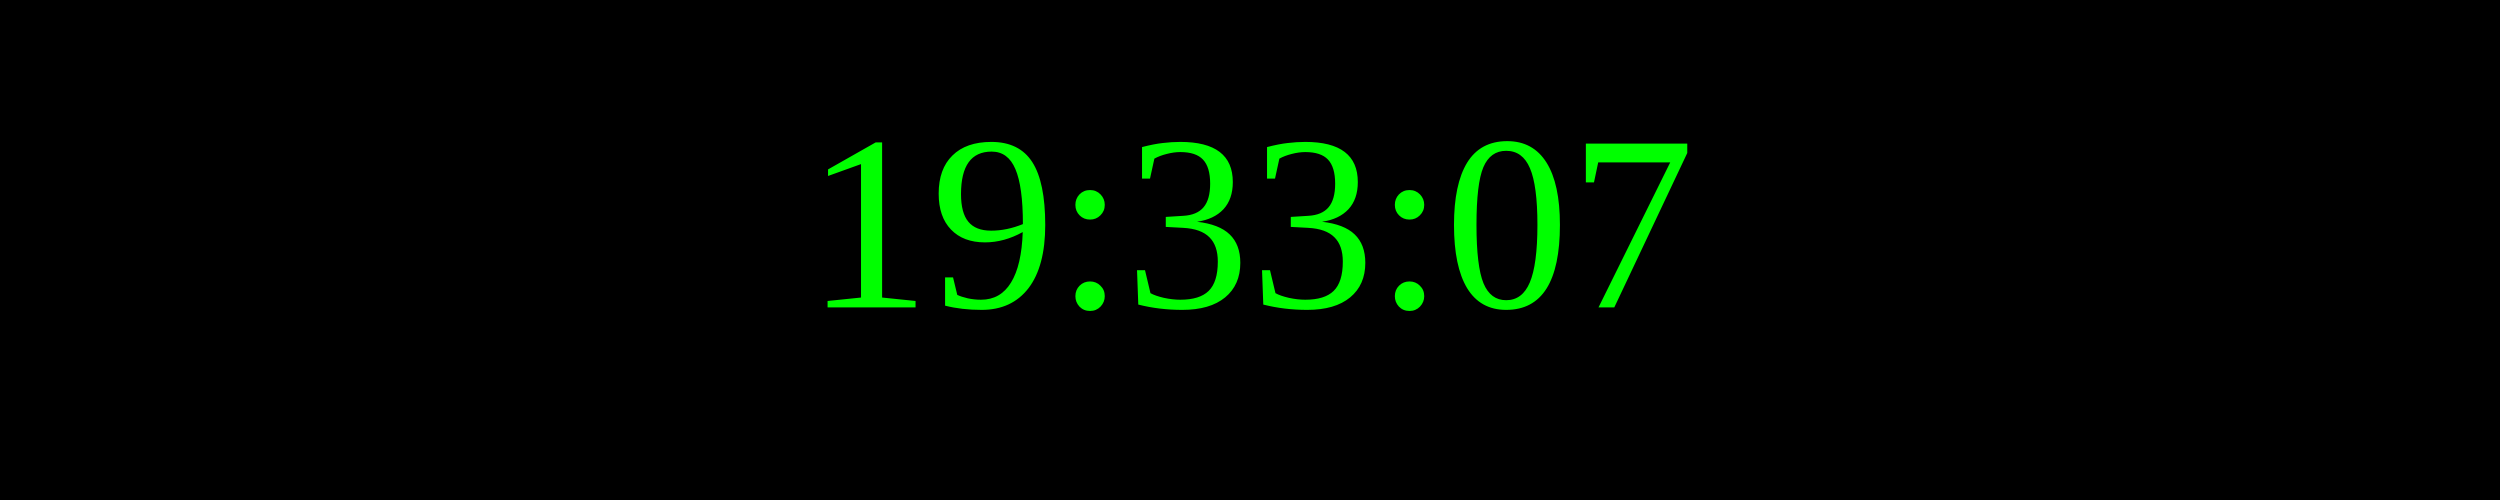
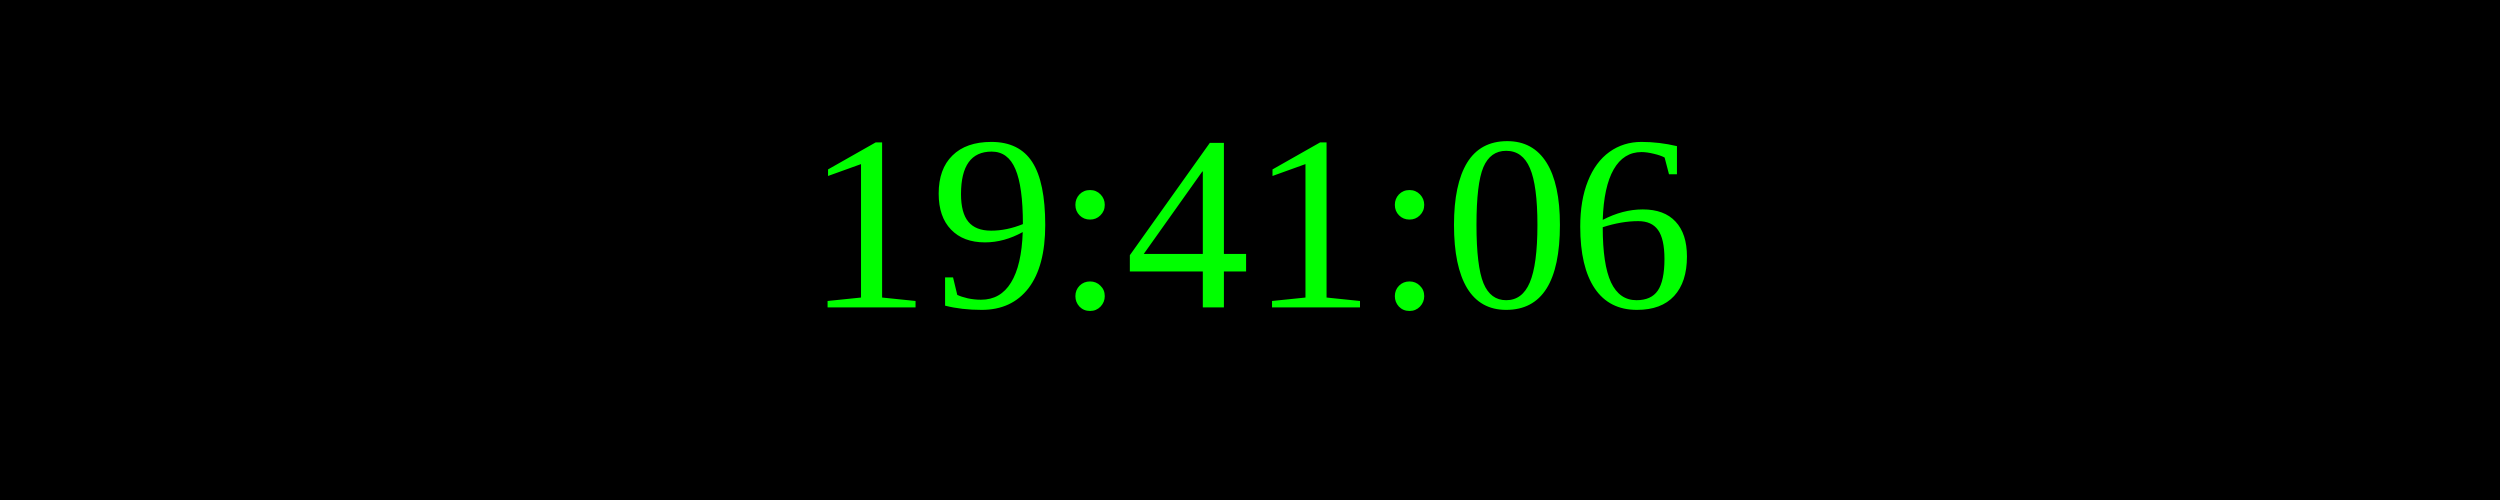
<svg xmlns="http://www.w3.org/2000/svg" width="250" height="50">
  <rect width="100%" height="100%" fill="black" />
  <text x="50%" y="50%" font-size="25" fill="lime" text-anchor="middle" dominant-baseline="middle">
- 19:33:07
+ 19:41:06
</text>
</svg>
